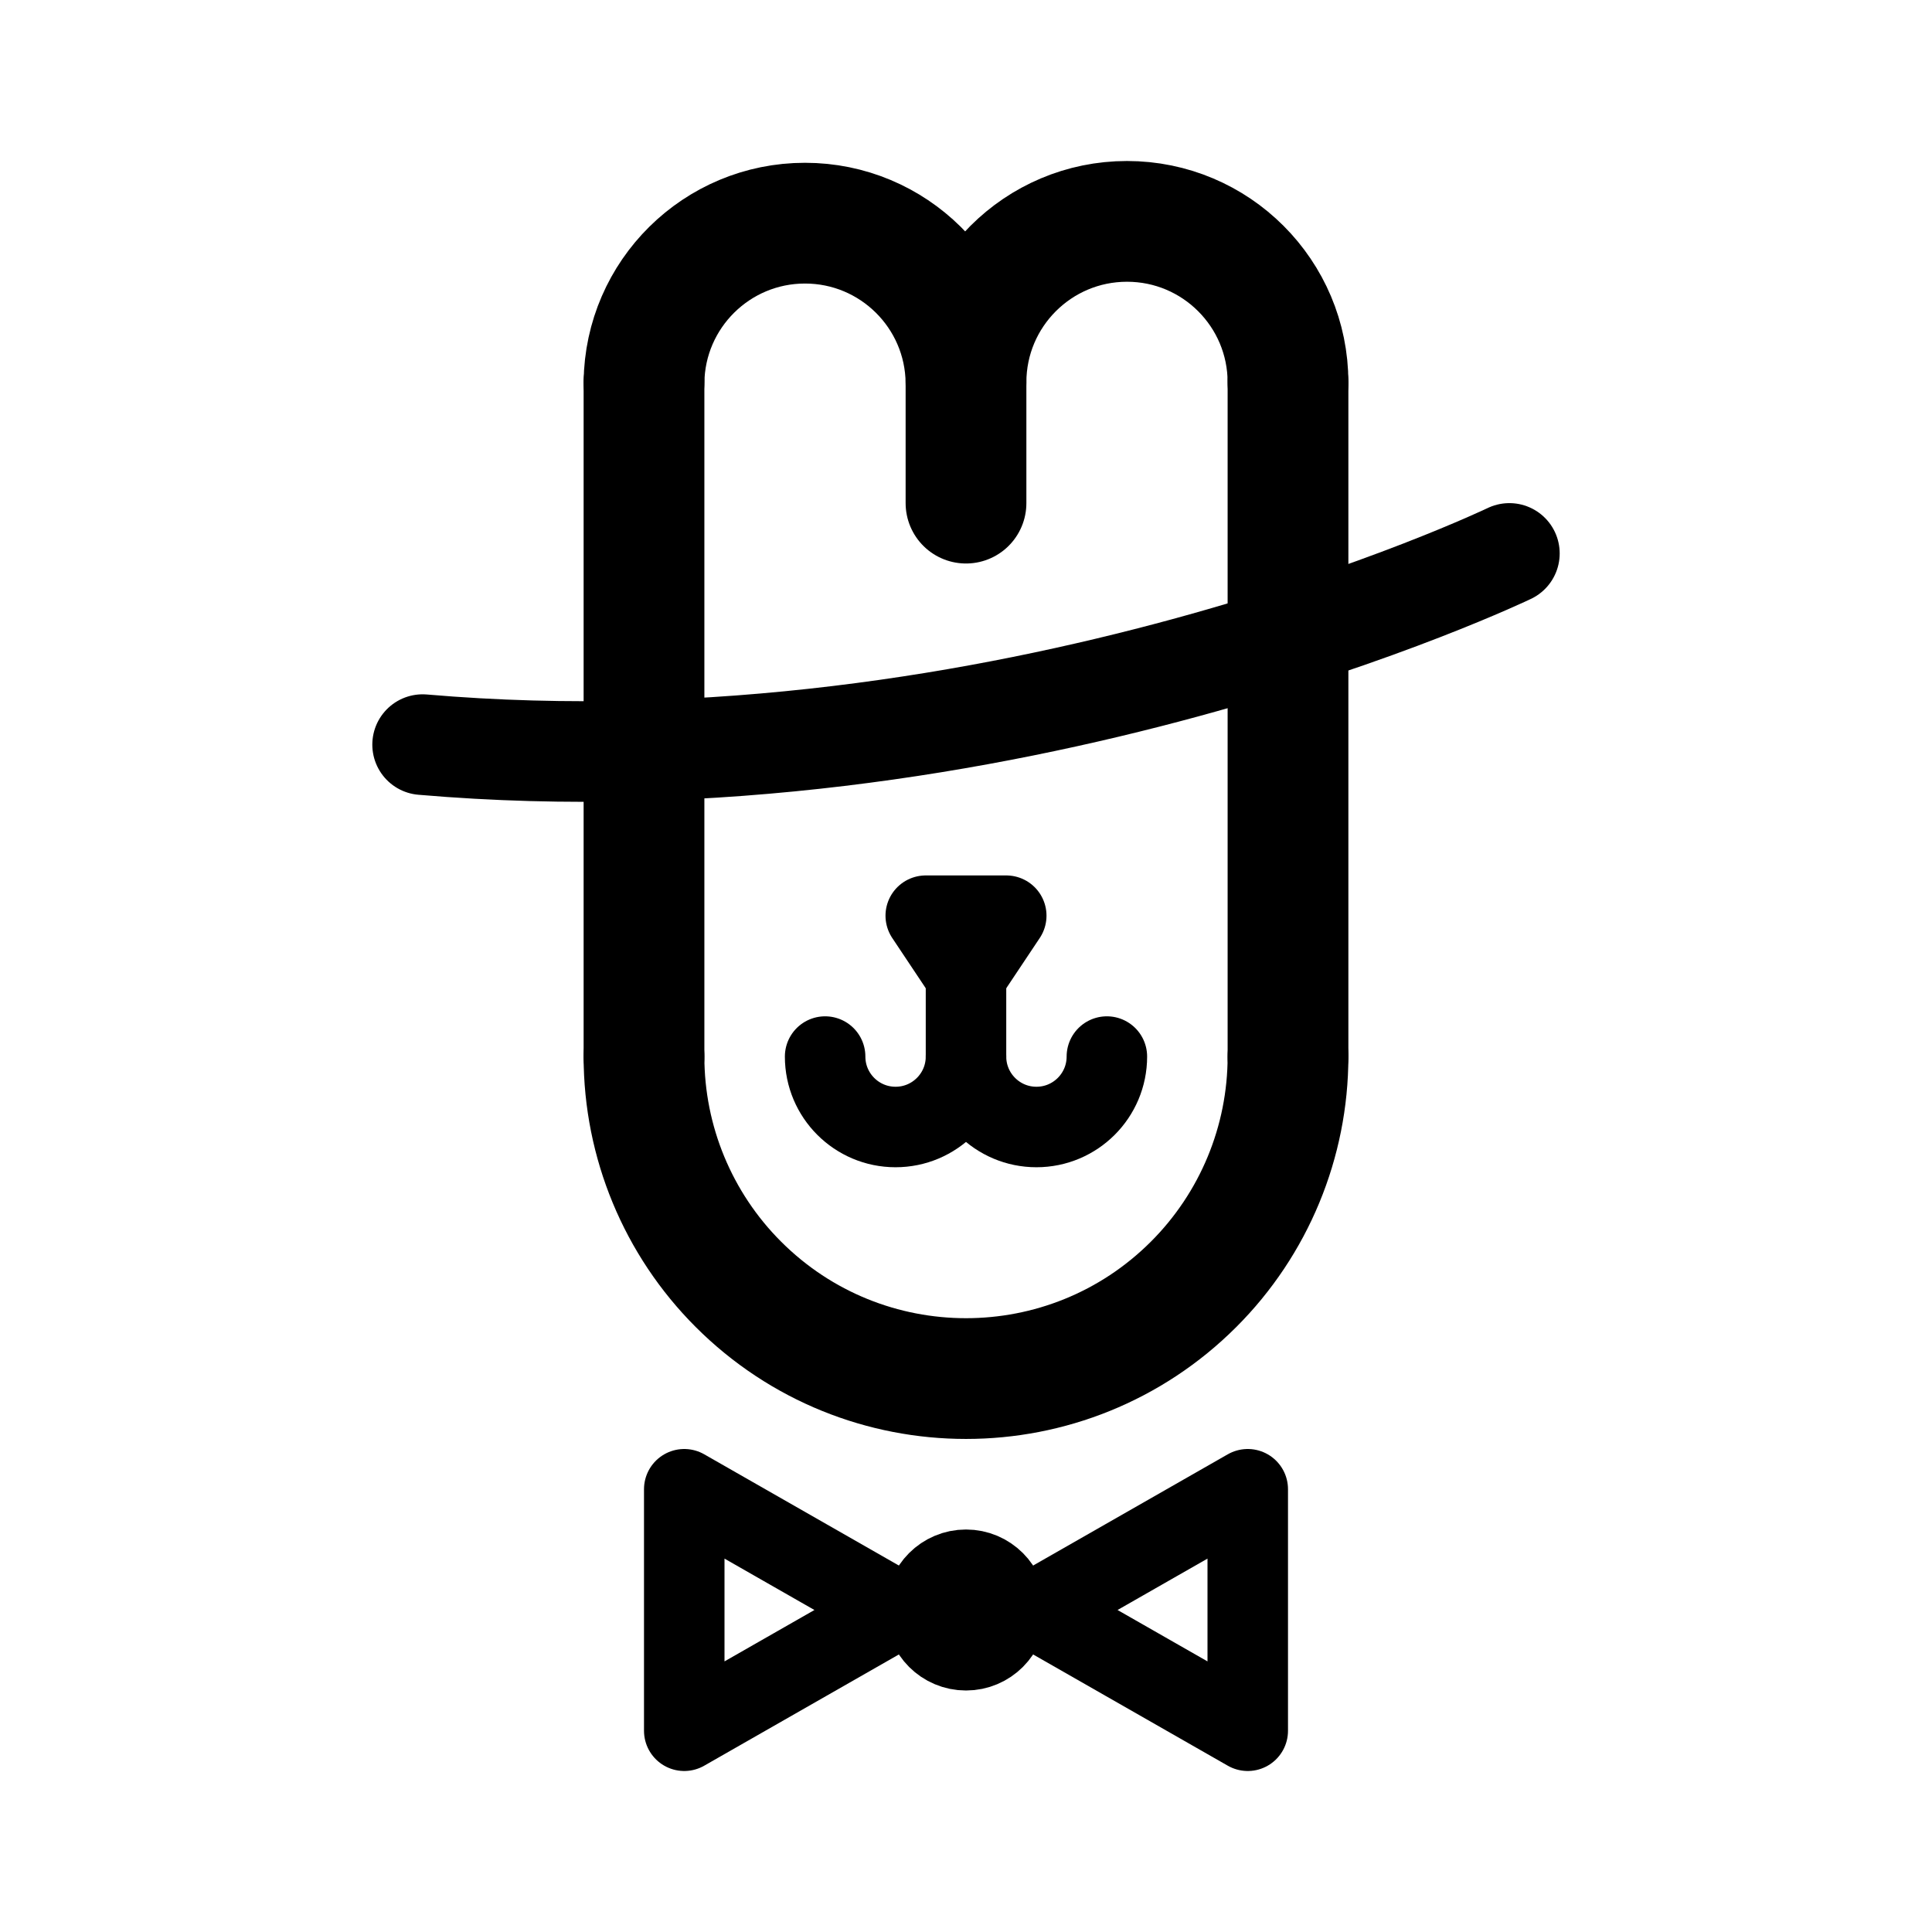
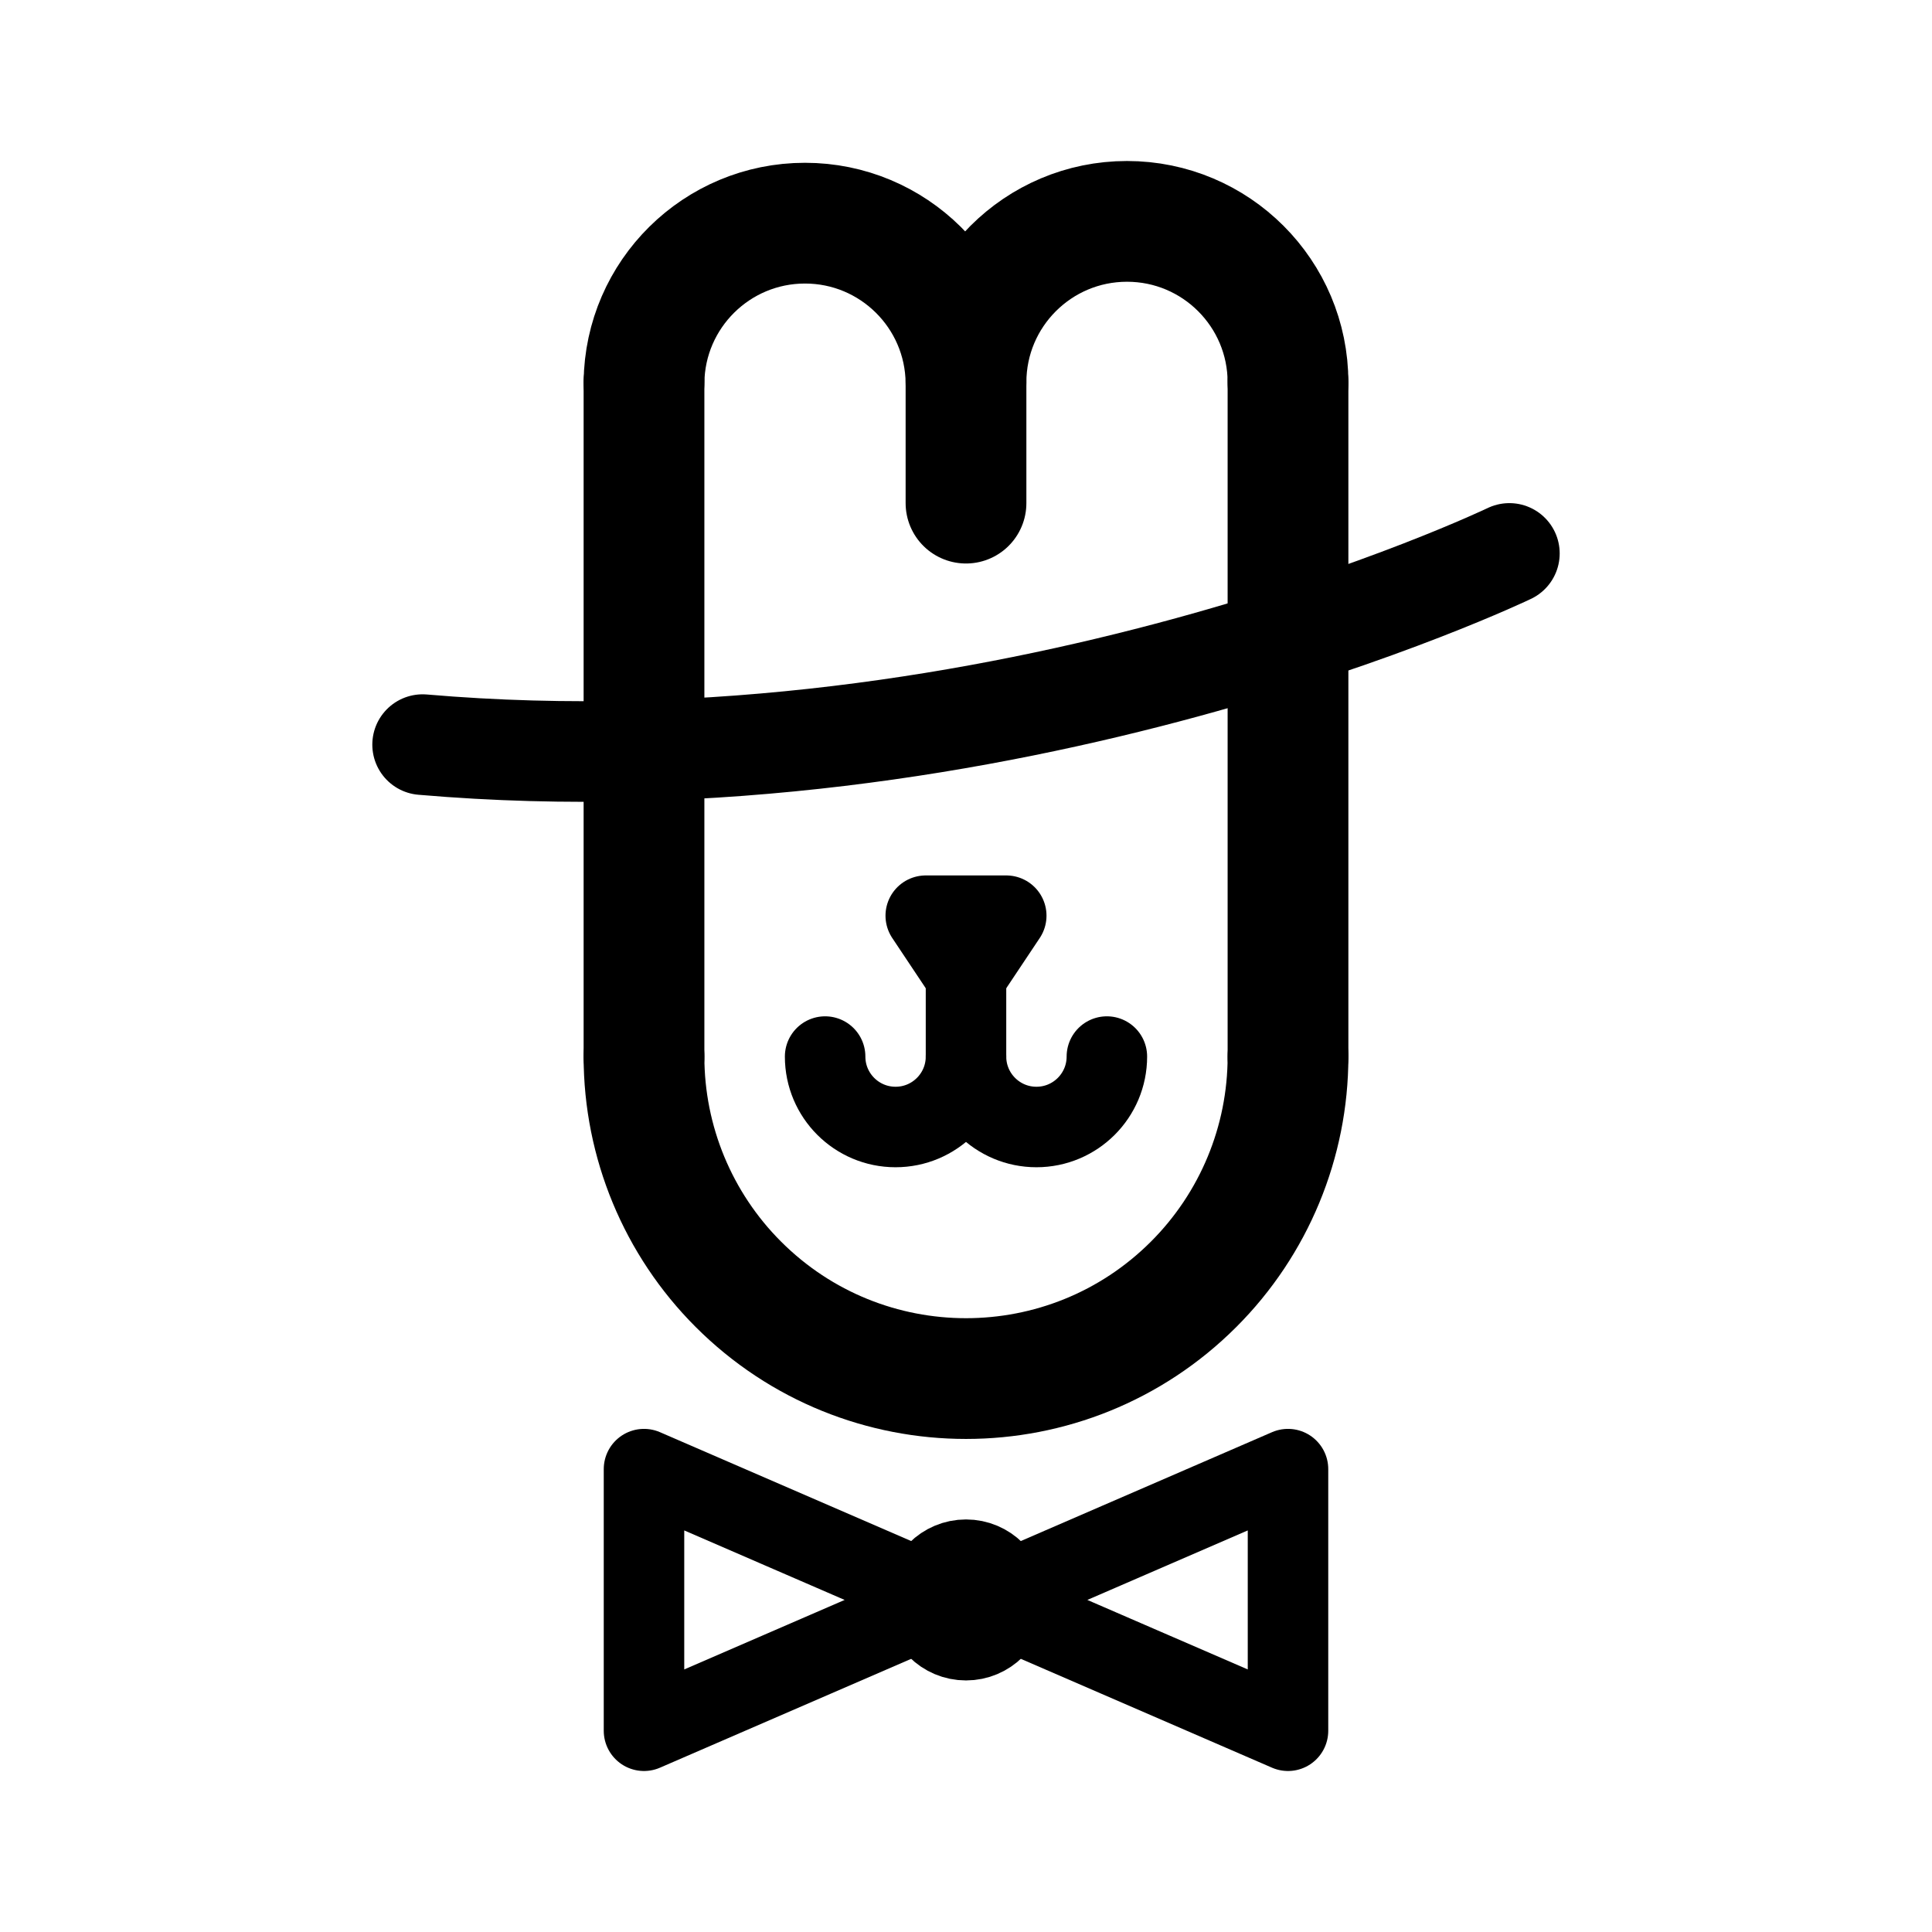
- <svg xmlns="http://www.w3.org/2000/svg" width="192" height="192" fill="none">
-   <circle cx="96" cy="160" r="4" stroke="#000" stroke-linecap="round" stroke-linejoin="round" stroke-width="8" />
-   <path stroke="#000" stroke-linecap="round" stroke-linejoin="round" stroke-width="8" d="M92 91h8l-4 6zm-24 81v-24l21 12zm56 0v-24l-21 12z" />
-   <path stroke="#000" stroke-linecap="round" stroke-linejoin="round" stroke-width="12" d="M64 38v67m64-67v67" />
-   <path stroke="#000" stroke-linecap="round" stroke-linejoin="round" stroke-width="10" d="M150 55S100 79 42 74" />
-   <path stroke="#000" stroke-linecap="round" stroke-linejoin="round" stroke-width="12" d="M96 38v12" />
-   <path stroke="#000" stroke-linecap="round" stroke-linejoin="round" stroke-width="8" d="M96 105v-8" />
-   <path stroke="#000" stroke-linecap="round" stroke-linejoin="round" stroke-width="12" d="M128 105a32 32 0 0 1-9.373 22.627 31.996 31.996 0 0 1-45.254 0A32 32 0 0 1 64 105m32-67a16 16 0 0 1 32 0m-64 0a16.001 16.001 0 0 1 32 0" />
-   <path stroke="#000" stroke-linecap="round" stroke-linejoin="round" stroke-width="8" d="M82 105a7 7 0 1 0 14 0m0 0a7 7 0 1 0 14 0" />
+ <svg xmlns="http://www.w3.org/2000/svg" width="192" height="192" viewBox="0 0 192 192" fill="none">
+   <circle cx="96" cy="159" r="4" stroke="#000" stroke-width="8" stroke-linecap="round" stroke-linejoin="round" />
+   <path d="M92 91h8l-4 6-4-6Zm-28 81v-26l30 13-30 13Zm64 0v-26l-30 13 30 13Z" stroke="#000" stroke-width="8" stroke-linecap="round" stroke-linejoin="round" />
+   <path d="M64 38v67m64-67v67" stroke="#000" stroke-width="12" stroke-linecap="round" stroke-linejoin="round" />
+   <path d="M150 55S100 79 42 74" stroke="#000" stroke-width="10" stroke-linecap="round" stroke-linejoin="round" />
+   <path d="M96 38v12" stroke="#000" stroke-width="12" stroke-linecap="round" stroke-linejoin="round" />
+   <path d="M96 105v-8" stroke="#000" stroke-width="8" stroke-linecap="round" stroke-linejoin="round" />
+   <path d="M128 105a31.996 31.996 0 0 1-9.373 22.627 31.996 31.996 0 0 1-45.254 0A31.998 31.998 0 0 1 64 105m32-67a16 16 0 0 1 32 0m-64 0a16.001 16.001 0 0 1 32 0" stroke="#000" stroke-width="12" stroke-linecap="round" stroke-linejoin="round" />
+   <path d="M82 105a7 7 0 1 0 14 0m0 0a7 7 0 1 0 14 0" stroke="#000" stroke-width="8" stroke-linecap="round" stroke-linejoin="round" />
</svg>
